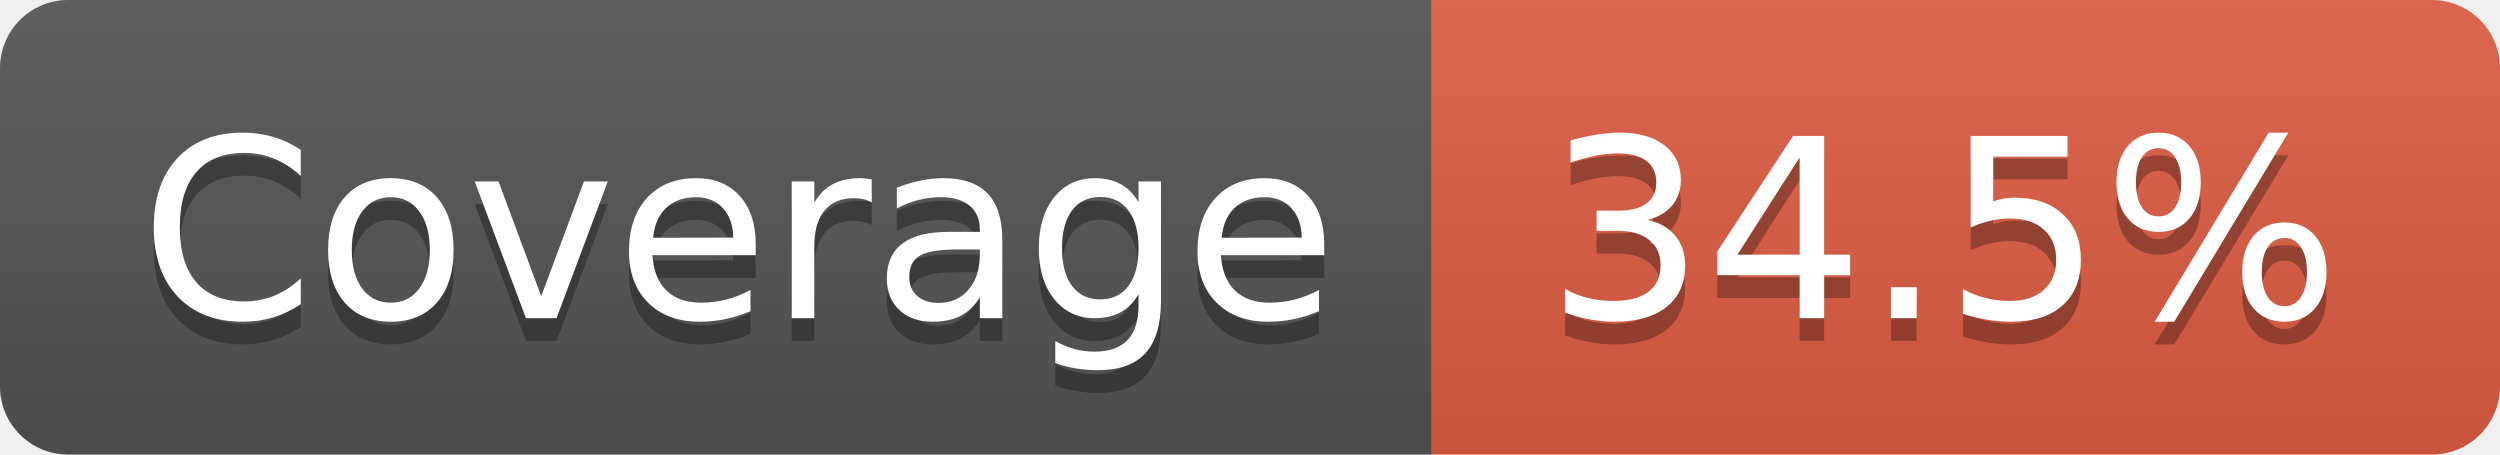
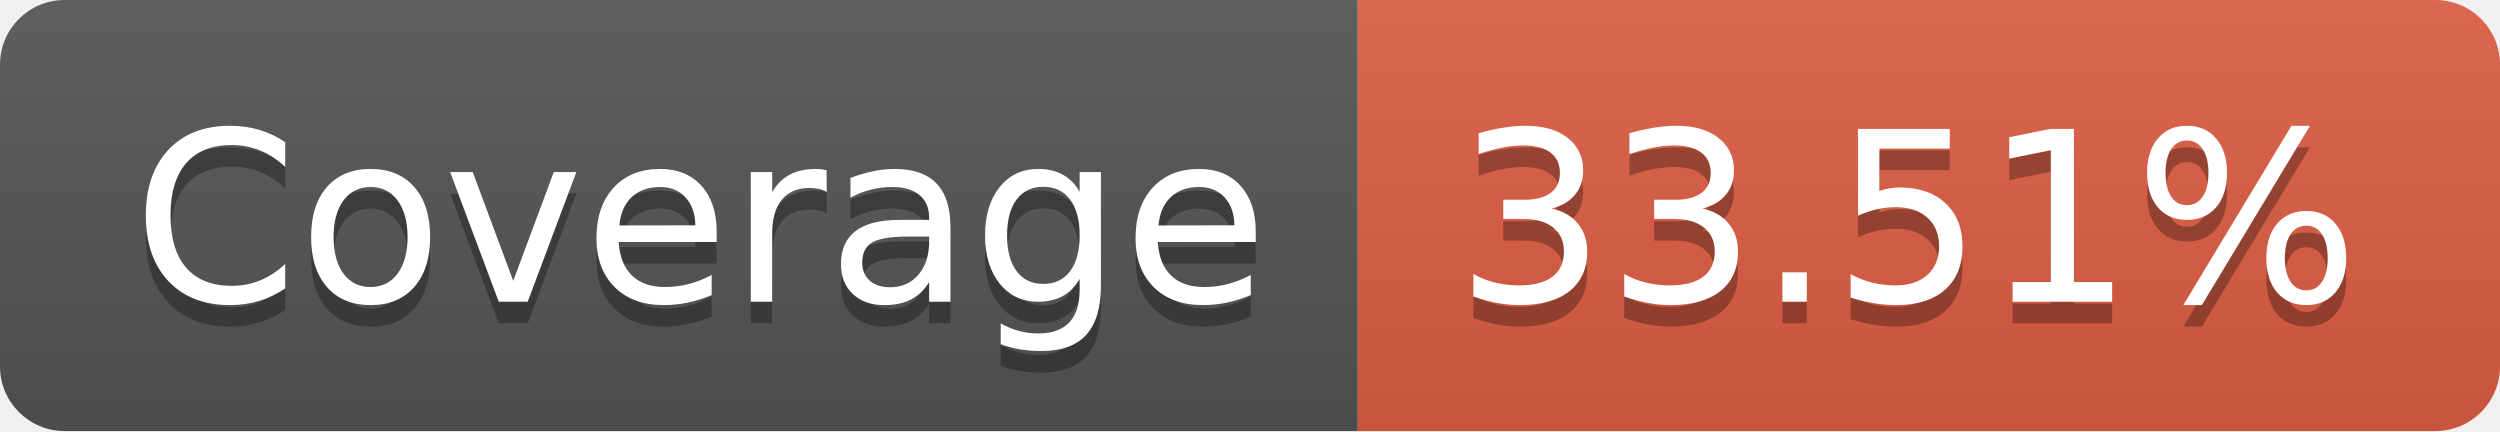
- <svg xmlns="http://www.w3.org/2000/svg" width="110" height="20" role="img" aria-label="Coverage: 34.5%">
+ <svg xmlns="http://www.w3.org/2000/svg" width="116" height="20" role="img" aria-label="Coverage: 33.51%">
  <linearGradient id="s" x2="0" y2="100%">
    <stop offset="0" stop-color="#bbb" stop-opacity=".1" />
    <stop offset="1" stop-opacity=".1" />
  </linearGradient>
  <clipPath id="r">
-     <rect width="110" height="20" rx="3" fill="#fff" />
+     <rect width="116" height="20" rx="3" fill="#fff" />
  </clipPath>
  <g clip-path="url(#r)">
    <rect width="63" height="20" fill="#555" />
-     <rect x="63" width="47" height="20" fill="#e05d44" />
-     <rect width="110" height="20" fill="url(#s)" />
+     <rect x="63" width="53" height="20" fill="#e05d44" />
+     <rect width="116" height="20" fill="url(#s)" />
  </g>
  <g fill="#fff" text-anchor="middle" font-family="Verdana,Geneva,DejaVu Sans,sans-serif" text-rendering="geometricPrecision" font-size="110">
    <text aria-hidden="true" x="325" y="150" fill="#010101" fill-opacity=".3" transform="scale(.1)" textLength="530">Coverage</text>
    <text x="325" y="140" transform="scale(.1)" fill="#fff" textLength="530">Coverage</text>
-     <text aria-hidden="true" x="855" y="150" fill="#010101" fill-opacity=".3" transform="scale(.1)" textLength="370">34.5%</text>
-     <text x="855" y="140" transform="scale(.1)" fill="#fff" textLength="370">34.5%</text>
+     <text aria-hidden="true" x="885" y="150" fill="#010101" fill-opacity=".3" transform="scale(.1)" textLength="430">33.51%</text>
+     <text x="885" y="140" transform="scale(.1)" fill="#fff" textLength="430">33.51%</text>
  </g>
</svg>
